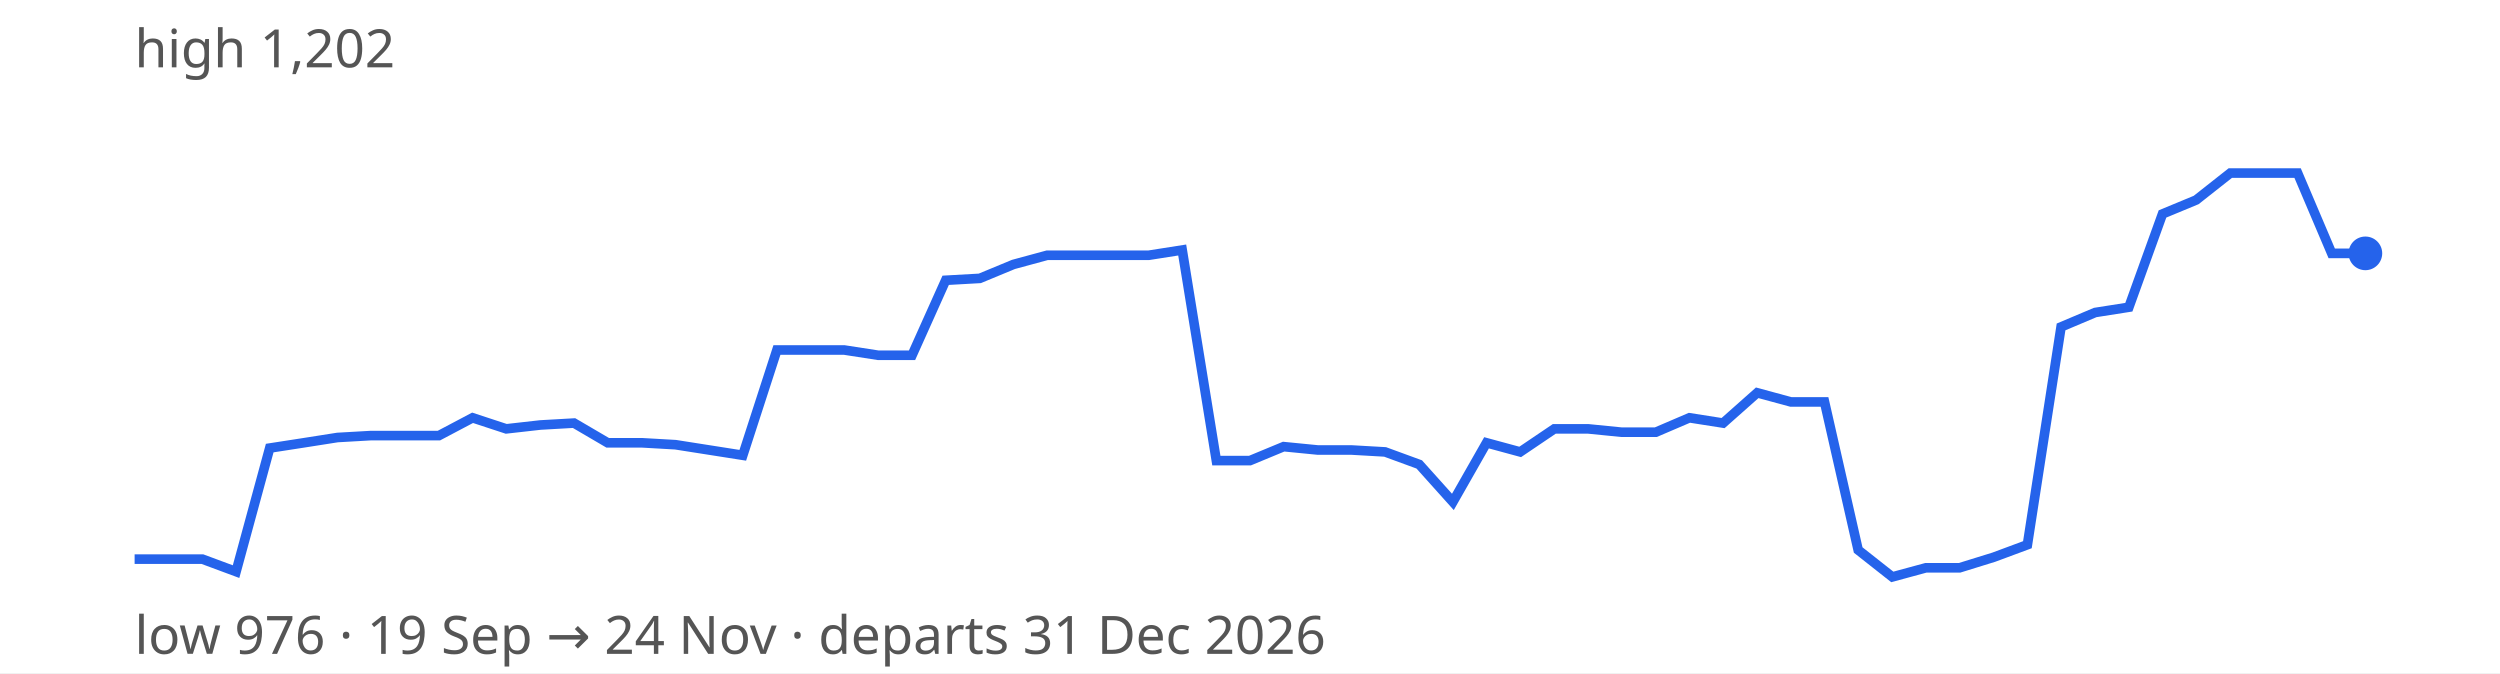
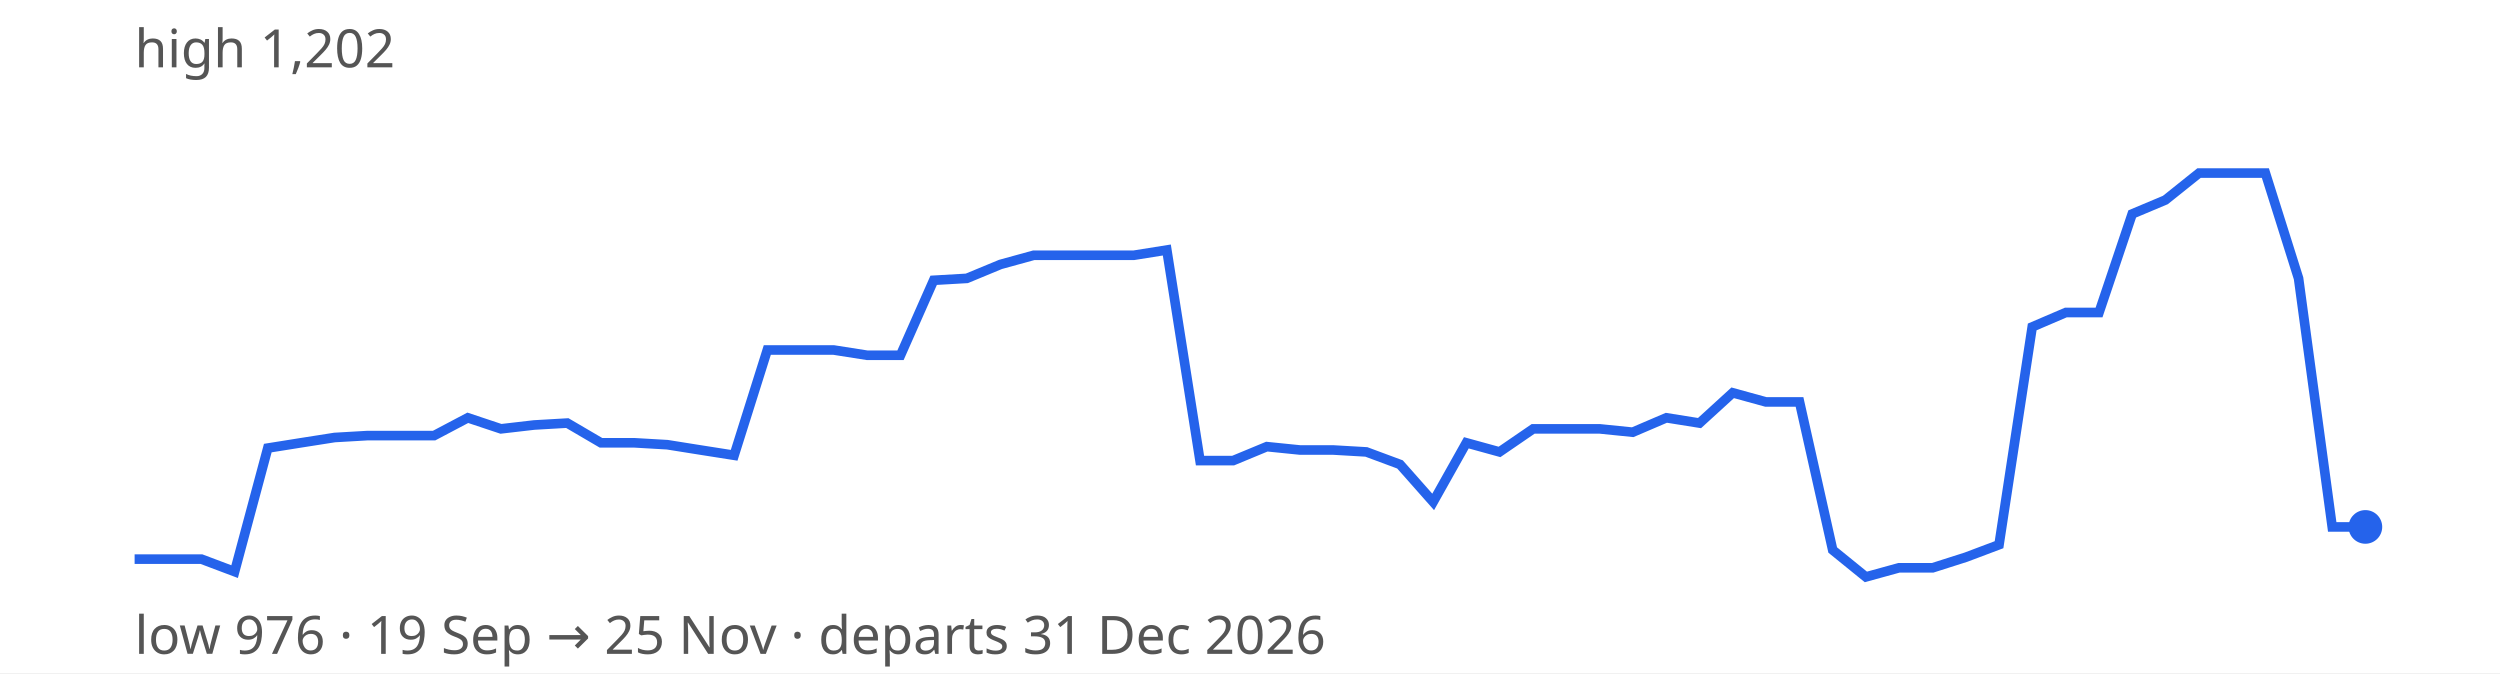
<svg xmlns="http://www.w3.org/2000/svg" width="520" height="140" viewBox="0 0 520 140" font-family="sans-serif" font-size="11">
  <rect width="100%" height="100%" fill="#ffffff" />
-   <path d="M28.0,116.3 L35.0,116.3 L42.1,116.3 L49.1,118.9 L56.1,93.2 L63.2,92.1 L70.2,91.0 L77.2,90.6 L84.2,90.6 L91.3,90.6 L98.3,86.9 L105.3,89.2 L112.4,88.4 L119.4,88.0 L126.4,92.1 L133.5,92.1 L140.5,92.5 L147.5,93.6 L154.5,94.7 L161.6,72.8 L168.6,72.8 L175.6,72.8 L182.7,73.9 L189.7,73.9 L196.7,58.3 L203.8,57.9 L210.8,55.0 L217.8,53.1 L224.8,53.1 L231.9,53.1 L238.9,53.1 L245.9,52.0 L253.0,95.8 L260.0,95.8 L267.0,92.9 L274.1,93.6 L281.1,93.6 L288.1,94.0 L295.2,96.6 L302.2,104.4 L309.2,92.1 L316.2,94.0 L323.3,89.2 L330.3,89.2 L337.3,89.9 L344.4,89.9 L351.4,86.9 L358.4,88.0 L365.5,81.7 L372.5,83.6 L379.5,83.6 L386.5,114.4 L393.6,120.0 L400.6,118.1 L407.6,118.1 L414.7,115.9 L421.7,113.3 L428.7,68.0 L435.8,65.0 L442.8,63.9 L449.8,44.5 L456.8,41.6 L463.9,36.0 L470.9,36.0 L477.9,36.0 L485.0,52.7 L492.0,52.7" fill="none" stroke="#2563eb" stroke-width="2" />
-   <circle cx="492.0" cy="52.7" r="3.5" fill="#2563eb" />
+   <path d="M28.0,116.3 L34.9,116.3 L41.9,116.3 L48.8,118.9 L55.7,93.2 L62.6,92.1 L69.6,91.0 L76.5,90.6 L83.4,90.6 L90.3,90.6 L97.3,86.9 L104.2,89.2 L111.1,88.4 L118.0,88.0 L125.0,92.1 L131.9,92.1 L138.8,92.5 L145.7,93.6 L152.7,94.7 L159.6,72.8 L166.5,72.8 L173.4,72.8 L180.4,73.9 L187.3,73.9 L194.2,58.3 L201.1,57.9 L208.1,55.0 L215.0,53.1 L221.9,53.1 L228.8,53.1 L235.8,53.1 L242.7,52.0 L249.6,95.8 L256.5,95.8 L263.5,92.9 L270.4,93.6 L277.3,93.6 L284.2,94.0 L291.2,96.6 L298.1,104.4 L305.0,92.1 L311.9,94.0 L318.9,89.2 L325.8,89.2 L332.7,89.2 L339.6,89.9 L346.6,86.9 L353.5,88.0 L360.4,81.7 L367.3,83.6 L374.3,83.6 L381.2,114.4 L388.1,120.0 L395.0,118.1 L402.0,118.1 L408.9,115.9 L415.8,113.3 L422.7,68.0 L429.7,65.0 L436.6,65.0 L443.5,44.5 L450.4,41.6 L457.4,36.0 L464.3,36.0 L471.2,36.0 L478.1,57.9 L485.1,109.6 L492.0,109.6" fill="none" stroke="#2563eb" stroke-width="2" />
+   <circle cx="492.0" cy="109.6" r="3.5" fill="#2563eb" />
  <text x="28" y="14" fill="#555">high 1,202</text>
-   <text x="28" y="136" fill="#555">low 976 · 19 Sep → 24 Nov · departs 31 Dec 2026</text>
+   <text x="28" y="136" fill="#555">low 976 · 19 Sep → 25 Nov · departs 31 Dec 2026</text>
</svg>
